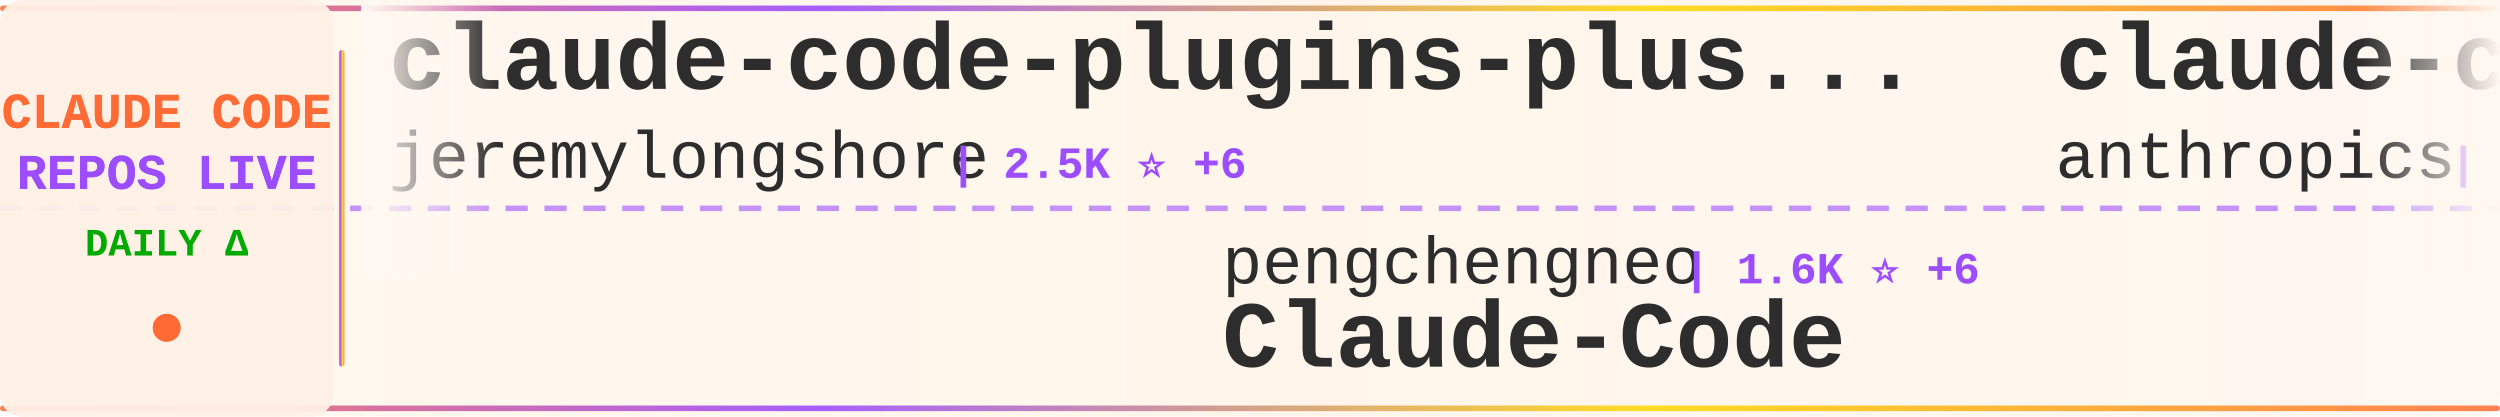
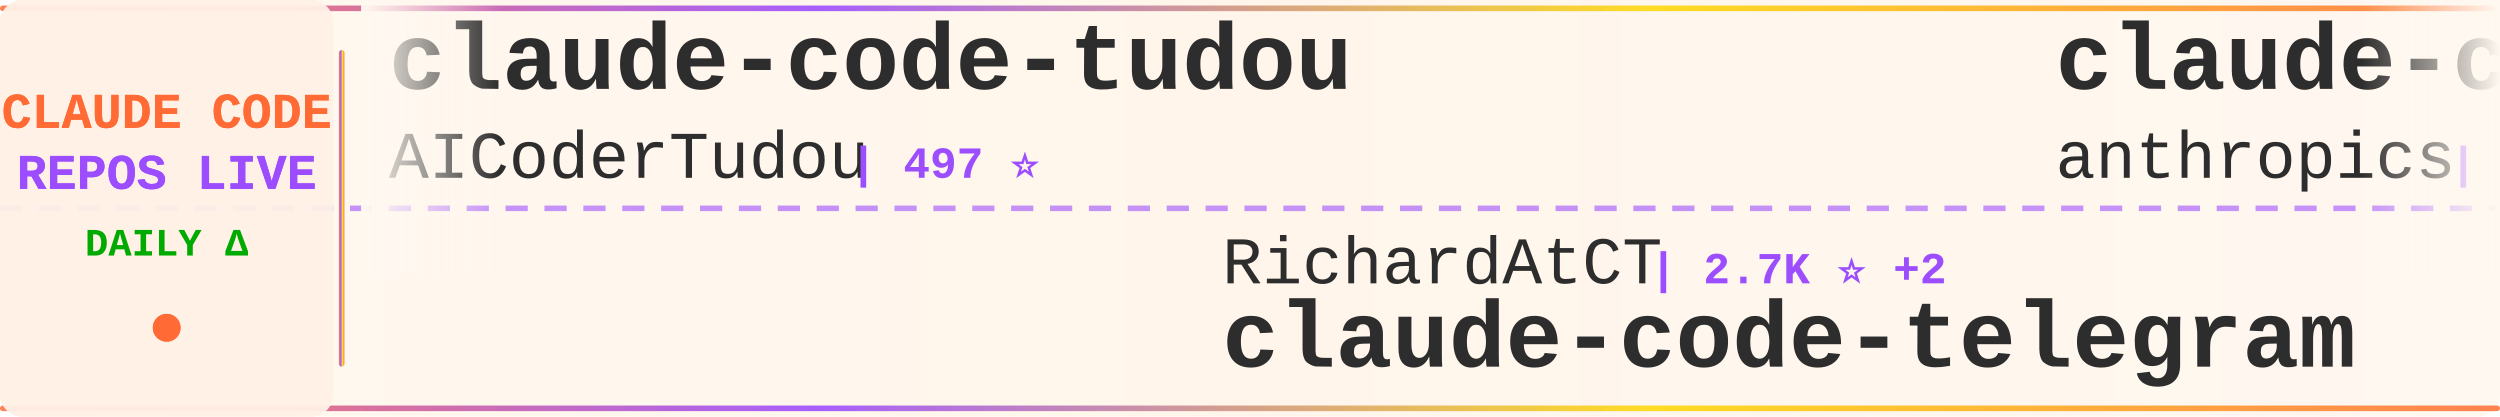
<svg xmlns="http://www.w3.org/2000/svg" width="900" height="150">
  <defs>
    <linearGradient id="tickerBg" x1="0%" y1="0%" x2="100%" y2="0%">
      <stop offset="0%" style="stop-color:#fff8f0;stop-opacity:0.98" />
      <stop offset="50%" style="stop-color:#fff5eb;stop-opacity:1" />
      <stop offset="100%" style="stop-color:#fff8f0;stop-opacity:0.98" />
    </linearGradient>
    <linearGradient id="borderGrad" x1="0%" y1="0%" x2="100%" y2="0%">
      <stop offset="0%" style="stop-color:#FF6B35;stop-opacity:0.85">
        <animate attributeName="stop-opacity" values="0.85;1;0.85" dur="2s" repeatCount="indefinite" />
      </stop>
      <stop offset="33%" style="stop-color:#9C4EFF;stop-opacity:0.9">
        <animate attributeName="stop-opacity" values="0.9;1;0.9" dur="2.2s" repeatCount="indefinite" />
      </stop>
      <stop offset="66%" style="stop-color:#FFD700;stop-opacity:0.85">
        <animate attributeName="stop-opacity" values="0.85;1;0.85" dur="1.8s" repeatCount="indefinite" />
      </stop>
      <stop offset="100%" style="stop-color:#FF6B35;stop-opacity:0.85">
        <animate attributeName="stop-opacity" values="0.85;1;0.85" dur="2s" repeatCount="indefinite" />
      </stop>
    </linearGradient>
    <filter id="textGlow">
      <feGaussianBlur stdDeviation="0.15" result="coloredBlur" />
      <feMerge>
        <feMergeNode in="coloredBlur" />
        <feMergeNode in="SourceGraphic" />
      </feMerge>
    </filter>
    <filter id="metricGlow">
      <feGaussianBlur stdDeviation="0.2" result="coloredBlur" />
      <feMerge>
        <feMergeNode in="coloredBlur" />
        <feMergeNode in="SourceGraphic" />
      </feMerge>
    </filter>
    <linearGradient id="leftFade" x1="0%" y1="0%" x2="100%" y2="0%">
      <stop offset="0%" style="stop-color:#fff8f0;stop-opacity:1" />
      <stop offset="100%" style="stop-color:#fff8f0;stop-opacity:0" />
    </linearGradient>
    <linearGradient id="rightFade" x1="0%" y1="0%" x2="100%" y2="0%">
      <stop offset="0%" style="stop-color:#fff8f0;stop-opacity:0" />
      <stop offset="100%" style="stop-color:#fff8f0;stop-opacity:1" />
    </linearGradient>
  </defs>
  <rect width="900" height="150" fill="url(#tickerBg)" rx="8" />
  <rect x="0" y="2" width="900" height="2" fill="url(#borderGrad)" rx="1" />
  <rect x="0" y="146" width="900" height="2" fill="url(#borderGrad)" rx="1" />
  <line x1="0" y1="75" x2="900" y2="75" stroke="#9C4EFF" stroke-width="2" stroke-dasharray="8 6" opacity="0.6" />
  <rect x="0" y="0" width="120" height="150" fill="#fff0e6" opacity="0.95" rx="8" />
  <text x="60" y="46" font-family="'Courier New', monospace" font-size="18" font-weight="bold" fill="#FF6B35" text-anchor="middle" filter="url(#textGlow)">
    CLAUDE CODE
  </text>
  <text x="60" y="68" font-family="'Courier New', monospace" font-size="18" font-weight="bold" fill="#9C4EFF" text-anchor="middle" filter="url(#textGlow)">
    REPOS LIVE
  </text>
  <text x="60" y="92" font-family="'Courier New', monospace" font-size="14" font-weight="bold" fill="#00aa00" text-anchor="middle">
    DAILY Δ
  </text>
  <circle cx="60" cy="118" r="5" fill="#FF6B35" filter="url(#metricGlow)">
    <animate attributeName="r" values="4;6;4" dur="1.5s" repeatCount="indefinite" />
    <animate attributeName="opacity" values="0.6;1;0.6" dur="1.5s" repeatCount="indefinite" />
  </circle>
  <rect x="122" y="18" width="2" height="114" fill="url(#borderGrad)" rx="1" />
  <clipPath id="tickerClip">
    <rect x="130" y="0" width="770" height="150" />
  </clipPath>
  <g clip-path="url(#tickerClip)">
    <g id="tickerItems">
      <animateTransform attributeName="transform" attributeType="XML" type="translate" from="0 0" to="-3000 0" dur="54s" repeatCount="indefinite" />
      <g transform="translate(0, 0)">
-         <text x="140" y="32" font-family="'Courier New', monospace" font-size="34" font-weight="bold" fill="#2d2d2d">claude-code-plugins-plus...</text>
-         <text x="140" y="64" font-family="'Courier New', monospace" font-size="24" font-weight="normal" fill="#2d2d2d" opacity="1.0">jeremylongshore</text>
-         <text x="342" y="64" font-family="'Courier New', monospace" font-size="16" font-weight="bold" fill="#9C4EFF"> | 2.5K ⭐ +6</text>
+         <text x="140" y="32" font-family="'Courier New', monospace" font-size="34" font-weight="bold" fill="#2d2d2d">claude-code-tudou</text>
+         <text x="140" y="64" font-family="'Courier New', monospace" font-size="24" font-weight="normal" fill="#2d2d2d" opacity="1.0">AICoderTudou</text>
+         <text x="306" y="64" font-family="'Courier New', monospace" font-size="16" font-weight="bold" fill="#9C4EFF"> | 497 ⭐</text>
      </g>
      <g transform="translate(300, 0)">
-         <text x="140" y="102" font-family="'Courier New', monospace" font-size="24" font-weight="normal" fill="#2d2d2d" opacity="1.0">pengchengneo</text>
-         <text x="306" y="102" font-family="'Courier New', monospace" font-size="16" font-weight="bold" fill="#9C4EFF"> | 1.6K ⭐ +6</text>
-         <text x="140" y="132" font-family="'Courier New', monospace" font-size="34" font-weight="bold" fill="#2d2d2d">Claude-Code</text>
+         <text x="140" y="102" font-family="'Courier New', monospace" font-size="24" font-weight="normal" fill="#2d2d2d" opacity="1.0">RichardAtCT</text>
+         <text x="294" y="102" font-family="'Courier New', monospace" font-size="16" font-weight="bold" fill="#9C4EFF"> | 2.7K ⭐ +2</text>
+         <text x="140" y="132" font-family="'Courier New', monospace" font-size="34" font-weight="bold" fill="#2d2d2d">claude-code-telegram</text>
      </g>
      <g transform="translate(600, 0)">
        <text x="140" y="32" font-family="'Courier New', monospace" font-size="34" font-weight="bold" fill="#2d2d2d">claude-code-security-rev...</text>
        <text x="140" y="64" font-family="'Courier New', monospace" font-size="24" font-weight="normal" fill="#2d2d2d" opacity="1.0">anthropics</text>
        <text x="282" y="64" font-family="'Courier New', monospace" font-size="16" font-weight="bold" fill="#9C4EFF"> | 5.5K ⭐ +15</text>
      </g>
      <g transform="translate(900, 0)">
-         <text x="140" y="102" font-family="'Courier New', monospace" font-size="24" font-weight="normal" fill="#2d2d2d" opacity="1.0">pedrohcgs</text>
-         <text x="270" y="102" font-family="'Courier New', monospace" font-size="16" font-weight="bold" fill="#9C4EFF"> | 1.4K ⭐ +7</text>
-         <text x="140" y="132" font-family="'Courier New', monospace" font-size="34" font-weight="bold" fill="#2d2d2d">claude-code-my-workflow</text>
+         <text x="140" y="102" font-family="'Courier New', monospace" font-size="24" font-weight="normal" fill="#2d2d2d" opacity="1.0">frankbria</text>
+         <text x="270" y="102" font-family="'Courier New', monospace" font-size="16" font-weight="bold" fill="#9C4EFF"> | 9.5K ⭐ +5</text>
+         <text x="140" y="132" font-family="'Courier New', monospace" font-size="34" font-weight="bold" fill="#2d2d2d">ralph-claude-code</text>
      </g>
      <g transform="translate(1200, 0)">
-         <text x="140" y="32" font-family="'Courier New', monospace" font-size="34" font-weight="bold" fill="#2d2d2d">claude-code-rev</text>
-         <text x="140" y="64" font-family="'Courier New', monospace" font-size="24" font-weight="normal" fill="#2d2d2d" opacity="1.0">oboard</text>
-         <text x="234" y="64" font-family="'Courier New', monospace" font-size="16" font-weight="bold" fill="#9C4EFF"> | 3.2K ⭐</text>
+         <text x="140" y="32" font-family="'Courier New', monospace" font-size="34" font-weight="bold" fill="#2d2d2d">Claude-Code</text>
+         <text x="140" y="64" font-family="'Courier New', monospace" font-size="24" font-weight="normal" fill="#2d2d2d" opacity="1.0">pengchengneo</text>
+         <text x="306" y="64" font-family="'Courier New', monospace" font-size="16" font-weight="bold" fill="#9C4EFF"> | 1.6K ⭐ +7</text>
      </g>
      <g transform="translate(1500, 0)">
-         <text x="140" y="102" font-family="'Courier New', monospace" font-size="24" font-weight="normal" fill="#2d2d2d" opacity="1.0">jqueryscript</text>
-         <text x="306" y="102" font-family="'Courier New', monospace" font-size="16" font-weight="bold" fill="#9C4EFF"> | 458 ⭐</text>
-         <text x="140" y="132" font-family="'Courier New', monospace" font-size="34" font-weight="bold" fill="#2d2d2d">awesome-claude-code</text>
+         <text x="140" y="102" font-family="'Courier New', monospace" font-size="24" font-weight="normal" fill="#2d2d2d" opacity="1.0">jeremylongshore</text>
+         <text x="342" y="102" font-family="'Courier New', monospace" font-size="16" font-weight="bold" fill="#9C4EFF"> | 2.5K ⭐ +4</text>
+         <text x="140" y="132" font-family="'Courier New', monospace" font-size="34" font-weight="bold" fill="#2d2d2d">claude-code-plugins-plus...</text>
      </g>
      <g transform="translate(1800, 0)">
-         <text x="140" y="32" font-family="'Courier New', monospace" font-size="34" font-weight="bold" fill="#2d2d2d">claude-code-action</text>
+         <text x="140" y="32" font-family="'Courier New', monospace" font-size="34" font-weight="bold" fill="#2d2d2d">claude-code-base-action</text>
        <text x="140" y="64" font-family="'Courier New', monospace" font-size="24" font-weight="normal" fill="#2d2d2d" opacity="1.0">anthropics</text>
-         <text x="282" y="64" font-family="'Courier New', monospace" font-size="16" font-weight="bold" fill="#9C4EFF"> | 8.3K ⭐ +14</text>
+         <text x="282" y="64" font-family="'Courier New', monospace" font-size="16" font-weight="bold" fill="#9C4EFF"> | 899 ⭐</text>
      </g>
      <g transform="translate(2100, 0)">
-         <text x="140" y="102" font-family="'Courier New', monospace" font-size="24" font-weight="normal" fill="#2d2d2d" opacity="1.0">wanshuiyin</text>
-         <text x="282" y="102" font-family="'Courier New', monospace" font-size="16" font-weight="bold" fill="#9C4EFF"> | 13.1K ⭐ +40</text>
-         <text x="140" y="132" font-family="'Courier New', monospace" font-size="34" font-weight="bold" fill="#2d2d2d">Auto-claude-code-researc...</text>
+         <text x="140" y="102" font-family="'Courier New', monospace" font-size="24" font-weight="normal" fill="#2d2d2d" opacity="1.0">ChinaSiro</text>
+         <text x="270" y="102" font-family="'Courier New', monospace" font-size="16" font-weight="bold" fill="#9C4EFF"> | 9.5K ⭐ +4</text>
+         <text x="140" y="132" font-family="'Courier New', monospace" font-size="34" font-weight="bold" fill="#2d2d2d">claude-code-sourcemap</text>
      </g>
      <g transform="translate(2400, 0)">
-         <text x="140" y="32" font-family="'Courier New', monospace" font-size="34" font-weight="bold" fill="#2d2d2d">skills</text>
-         <text x="140" y="64" font-family="'Courier New', monospace" font-size="24" font-weight="normal" fill="#2d2d2d" opacity="1.0">anthropics</text>
-         <text x="282" y="64" font-family="'Courier New', monospace" font-size="16" font-weight="bold" fill="#9C4EFF"> | 158.9K ⭐ +421</text>
+         <text x="140" y="32" font-family="'Courier New', monospace" font-size="34" font-weight="bold" fill="#2d2d2d">Claude-Code</text>
+         <text x="140" y="64" font-family="'Courier New', monospace" font-size="24" font-weight="normal" fill="#2d2d2d" opacity="1.0">OrcaWhisper</text>
+         <text x="294" y="64" font-family="'Courier New', monospace" font-size="16" font-weight="bold" fill="#9C4EFF"> | 83 ⭐</text>
      </g>
      <g transform="translate(2700, 0)">
-         <text x="140" y="102" font-family="'Courier New', monospace" font-size="24" font-weight="normal" fill="#2d2d2d" opacity="1.0">disler</text>
-         <text x="234" y="102" font-family="'Courier New', monospace" font-size="16" font-weight="bold" fill="#9C4EFF"> | 3.8K ⭐ +2</text>
-         <text x="140" y="132" font-family="'Courier New', monospace" font-size="34" font-weight="bold" fill="#2d2d2d">claude-code-hooks-master...</text>
+         <text x="140" y="102" font-family="'Courier New', monospace" font-size="24" font-weight="normal" fill="#2d2d2d" opacity="1.0">luongnv89</text>
+         <text x="270" y="102" font-family="'Courier New', monospace" font-size="16" font-weight="bold" fill="#9C4EFF"> | 39.4K ⭐ +51</text>
+         <text x="140" y="132" font-family="'Courier New', monospace" font-size="34" font-weight="bold" fill="#2d2d2d">claude-howto</text>
      </g>
      <g transform="translate(3000, 0)">
-         <text x="140" y="32" font-family="'Courier New', monospace" font-size="34" font-weight="bold" fill="#2d2d2d">claude-code-plugins-plus...</text>
-         <text x="140" y="64" font-family="'Courier New', monospace" font-size="24" font-weight="normal" fill="#2d2d2d" opacity="1.0">jeremylongshore</text>
-         <text x="342" y="64" font-family="'Courier New', monospace" font-size="16" font-weight="bold" fill="#9C4EFF"> | 2.5K ⭐ +6</text>
+         <text x="140" y="32" font-family="'Courier New', monospace" font-size="34" font-weight="bold" fill="#2d2d2d">claude-code-tudou</text>
+         <text x="140" y="64" font-family="'Courier New', monospace" font-size="24" font-weight="normal" fill="#2d2d2d" opacity="1.0">AICoderTudou</text>
+         <text x="306" y="64" font-family="'Courier New', monospace" font-size="16" font-weight="bold" fill="#9C4EFF"> | 497 ⭐</text>
      </g>
      <g transform="translate(3300, 0)">
-         <text x="140" y="102" font-family="'Courier New', monospace" font-size="24" font-weight="normal" fill="#2d2d2d" opacity="1.0">pengchengneo</text>
-         <text x="306" y="102" font-family="'Courier New', monospace" font-size="16" font-weight="bold" fill="#9C4EFF"> | 1.6K ⭐ +6</text>
-         <text x="140" y="132" font-family="'Courier New', monospace" font-size="34" font-weight="bold" fill="#2d2d2d">Claude-Code</text>
+         <text x="140" y="102" font-family="'Courier New', monospace" font-size="24" font-weight="normal" fill="#2d2d2d" opacity="1.0">RichardAtCT</text>
+         <text x="294" y="102" font-family="'Courier New', monospace" font-size="16" font-weight="bold" fill="#9C4EFF"> | 2.7K ⭐ +2</text>
+         <text x="140" y="132" font-family="'Courier New', monospace" font-size="34" font-weight="bold" fill="#2d2d2d">claude-code-telegram</text>
      </g>
      <g transform="translate(3600, 0)">
        <text x="140" y="32" font-family="'Courier New', monospace" font-size="34" font-weight="bold" fill="#2d2d2d">claude-code-security-rev...</text>
        <text x="140" y="64" font-family="'Courier New', monospace" font-size="24" font-weight="normal" fill="#2d2d2d" opacity="1.0">anthropics</text>
        <text x="282" y="64" font-family="'Courier New', monospace" font-size="16" font-weight="bold" fill="#9C4EFF"> | 5.5K ⭐ +15</text>
      </g>
      <g transform="translate(3900, 0)">
-         <text x="140" y="102" font-family="'Courier New', monospace" font-size="24" font-weight="normal" fill="#2d2d2d" opacity="1.0">pedrohcgs</text>
-         <text x="270" y="102" font-family="'Courier New', monospace" font-size="16" font-weight="bold" fill="#9C4EFF"> | 1.4K ⭐ +7</text>
-         <text x="140" y="132" font-family="'Courier New', monospace" font-size="34" font-weight="bold" fill="#2d2d2d">claude-code-my-workflow</text>
+         <text x="140" y="102" font-family="'Courier New', monospace" font-size="24" font-weight="normal" fill="#2d2d2d" opacity="1.0">frankbria</text>
+         <text x="270" y="102" font-family="'Courier New', monospace" font-size="16" font-weight="bold" fill="#9C4EFF"> | 9.5K ⭐ +5</text>
+         <text x="140" y="132" font-family="'Courier New', monospace" font-size="34" font-weight="bold" fill="#2d2d2d">ralph-claude-code</text>
      </g>
    </g>
  </g>
  <rect x="130" y="0" width="50" height="100" fill="url(#leftFade)" />
  <rect x="850" y="0" width="50" height="100" fill="url(#rightFade)" />
</svg>
